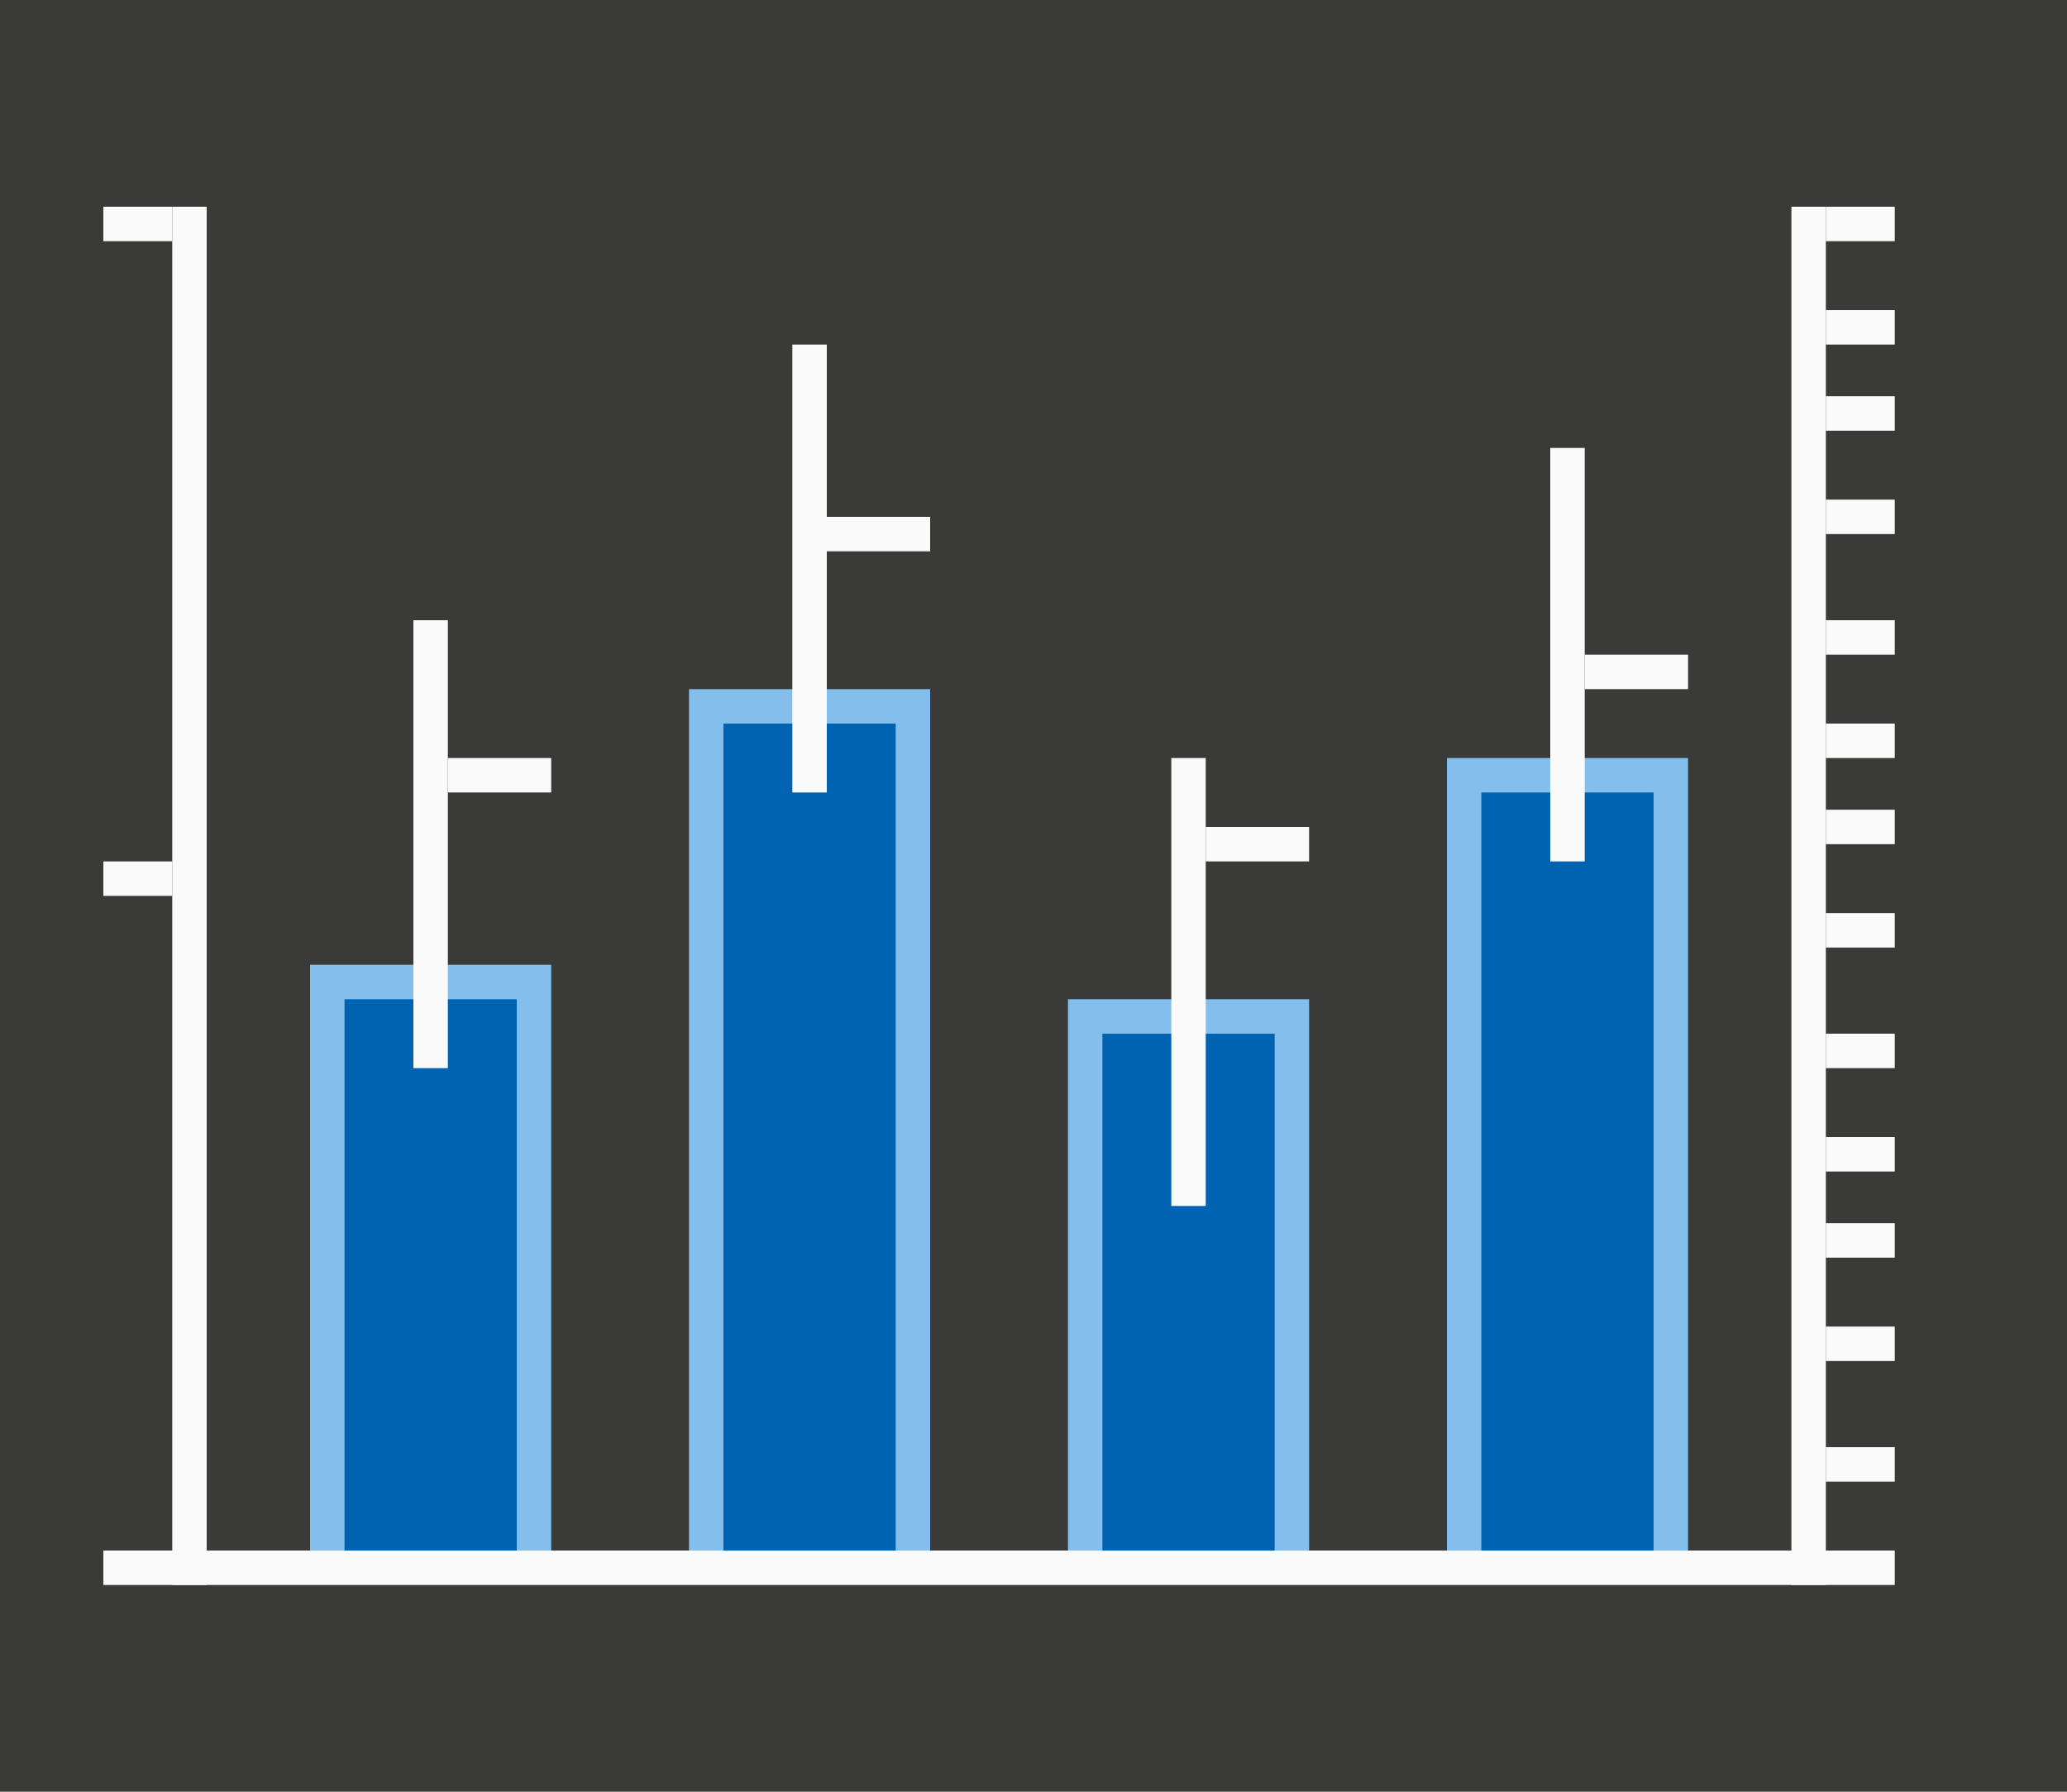
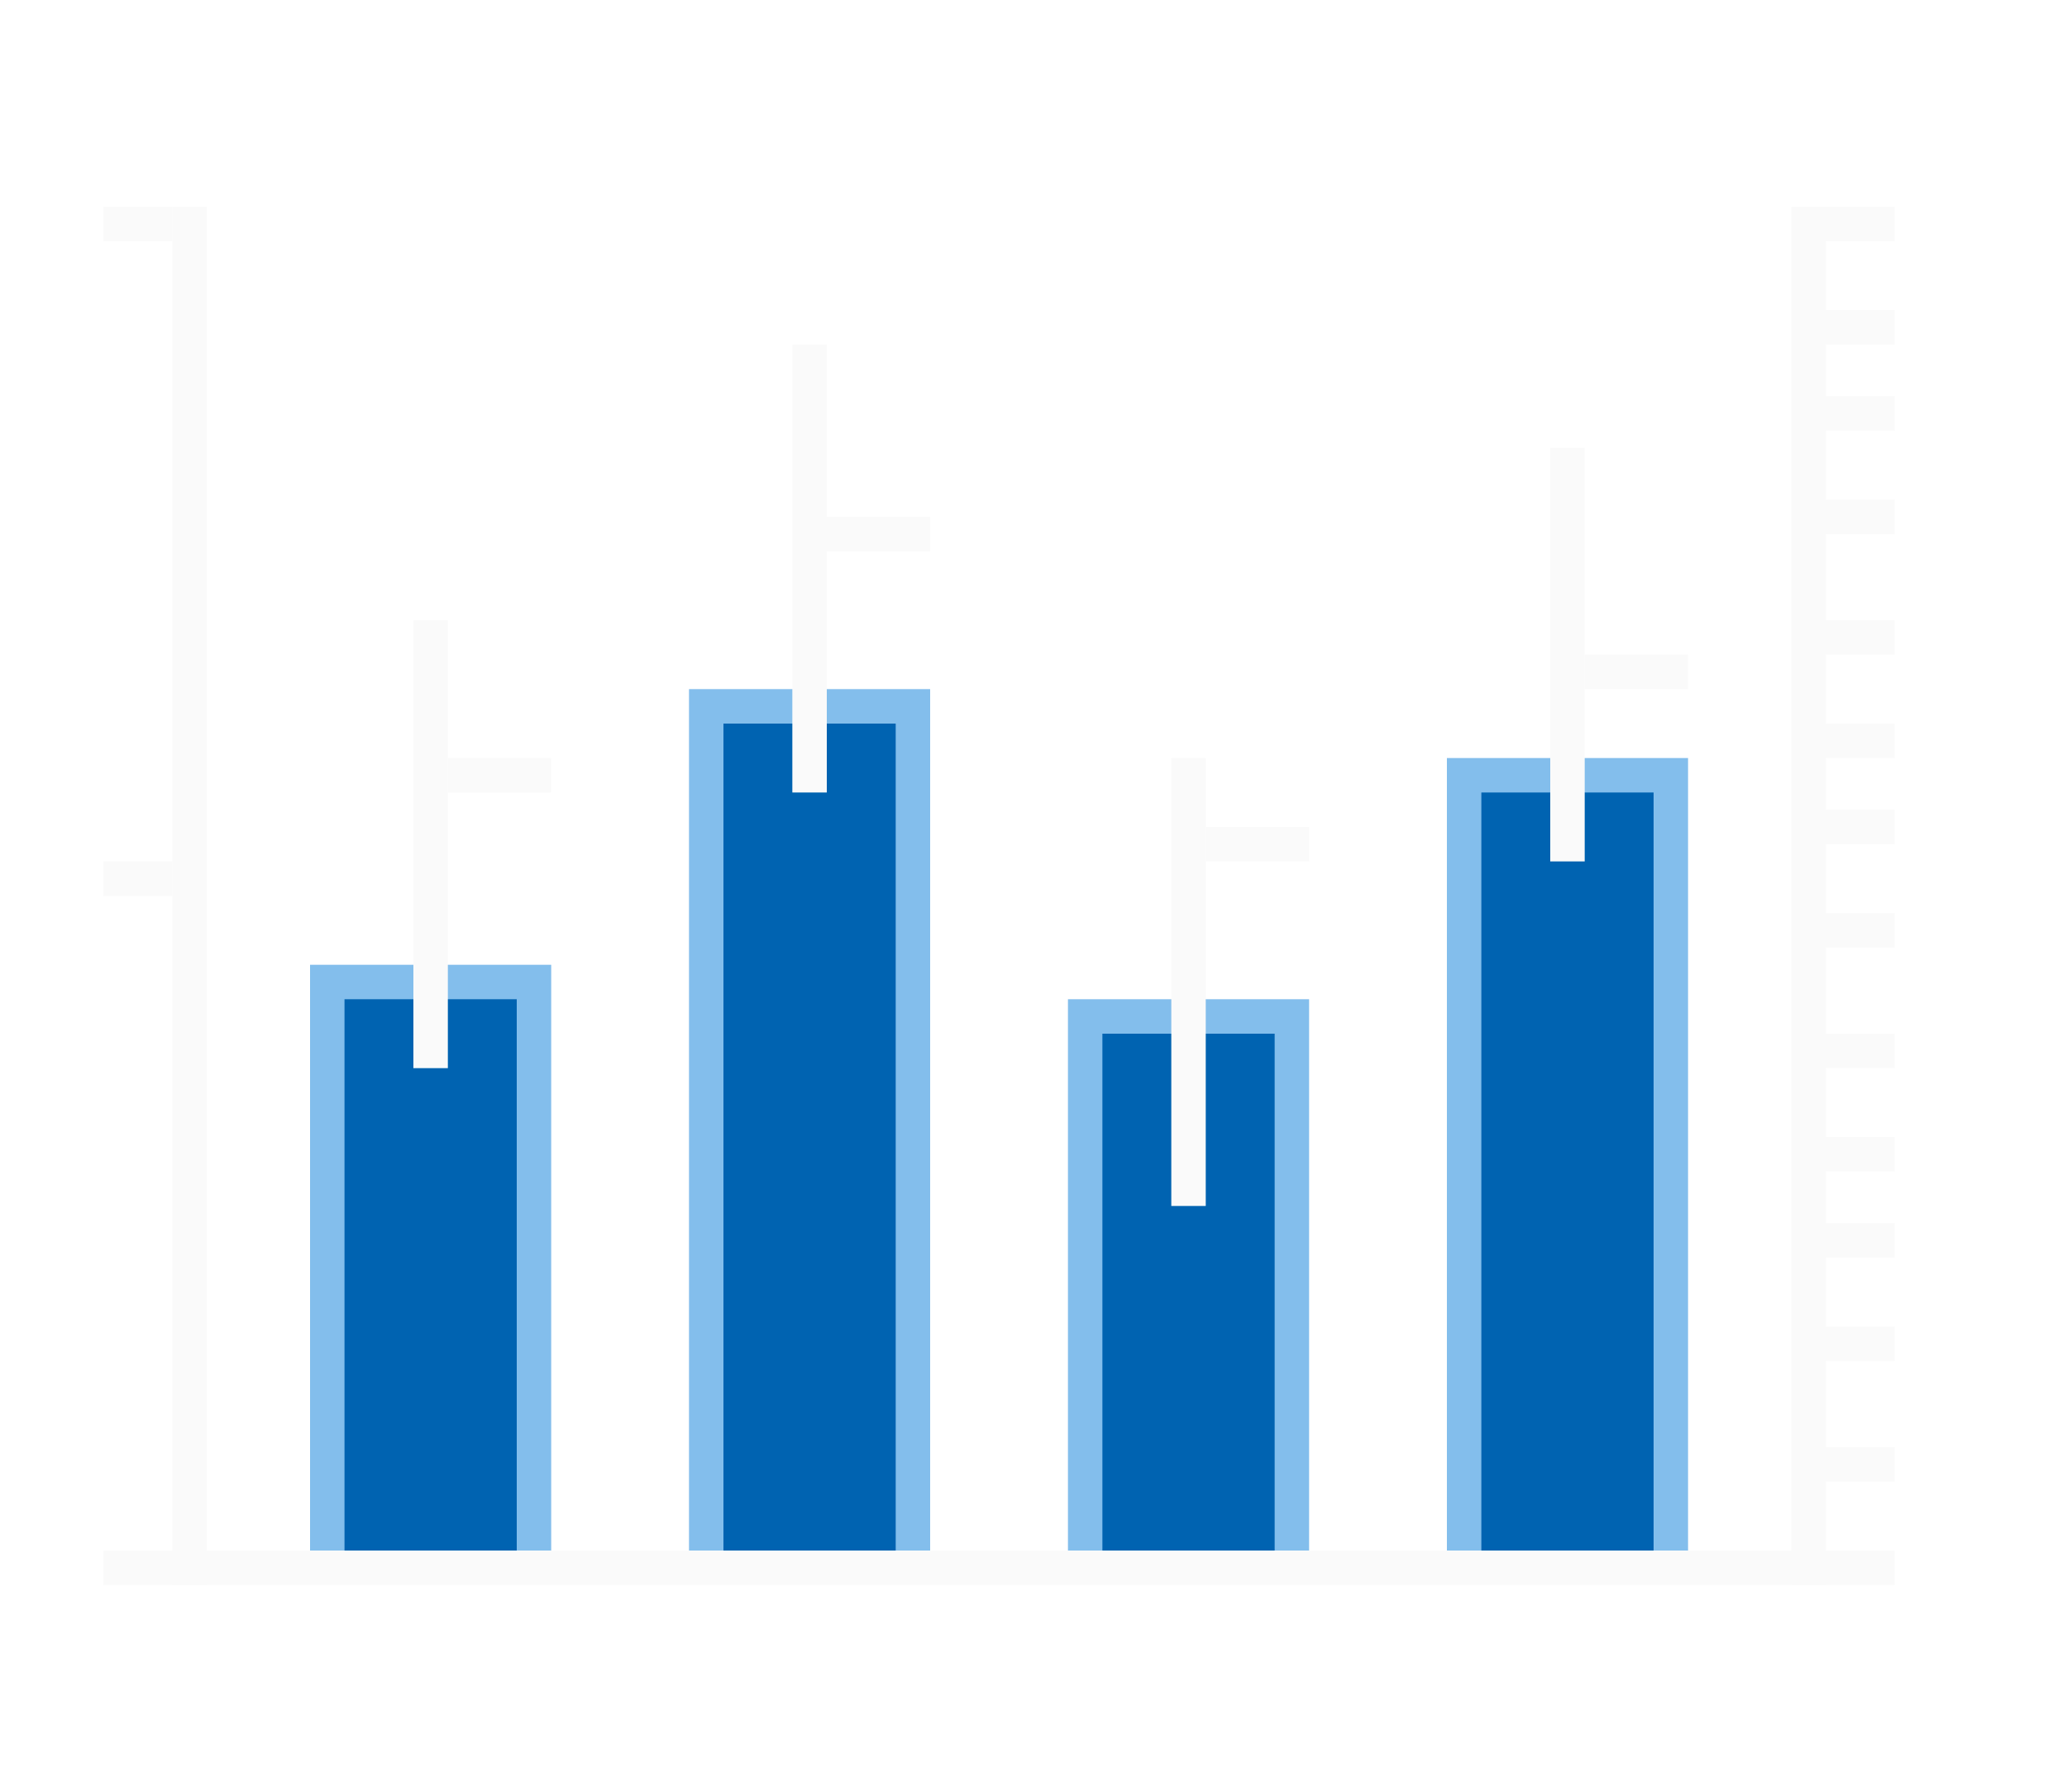
<svg xmlns="http://www.w3.org/2000/svg" height="52" viewBox="0 0 60 52" width="60">
-   <path d="m0 0h60v52h-60z" fill="#3a3a38" />
  <g fill="#83beec">
    <path d="m9 28h7v17h-7z" stroke-width=".7" />
    <path d="m20 20h7v25h-7z" stroke-width=".882" />
    <path d="m31 29h7v16h-7z" stroke-width=".644" />
    <path d="m42 22h7v23h-7z" stroke-width=".923" />
  </g>
  <g fill="#fafafa">
    <path d="m3 45h52v1h-52z" />
    <path d="m5 6h1v40h-1z" stroke-width=".933" />
    <path d="m13 22h3v1h-3z" stroke-width=".447" />
  </g>
  <path d="m10 29h5v16h-5z" fill="#0063b1" stroke-width=".574" />
  <g fill="#fafafa">
    <path d="m12 18h1v13h-1z" stroke-width="1.202" />
    <path d="m3 6h2v1h-2z" />
    <path d="m3 25h2v1h-2z" />
  </g>
  <path d="m21 21h5v24h-5z" fill="#0063b1" stroke-width=".73" />
  <path d="m24 15h3v1h-3z" fill="#fafafa" stroke-width=".447" />
  <path d="m23 10h1v13h-1z" fill="#fafafa" stroke-width="1.202" />
  <path d="m32 30h5v15h-5z" fill="#0063b1" stroke-width=".527" />
  <path d="m35 24h3v1h-3z" fill="#fafafa" stroke-width=".447" />
  <path d="m34 22h1v13h-1z" fill="#fafafa" stroke-width="1.202" />
  <path d="m43 23h5v22h-5z" fill="#0063b1" stroke-width=".763" />
  <g fill="#fafafa">
    <path d="m46 19h3v1h-3z" stroke-width=".507" />
    <path d="m45 13h1v12h-1z" stroke-width="1.255" />
    <path d="m53 6h-1v40h1z" stroke-width=".933" />
    <path d="m55 6h-2v1h2z" />
    <path d="m55 9h-2v1h2z" />
    <path d="m55 11.5h-2v1h2z" />
    <path d="m55 14.5h-2v1h2z" />
    <path d="m55 18h-2v1h2z" />
    <path d="m55 21h-2v1h2z" />
    <path d="m55 23.5h-2v1h2z" />
    <path d="m55 26.5h-2v1h2z" />
    <path d="m55 30h-2v1h2z" />
    <path d="m55 33h-2v1h2z" />
    <path d="m55 35.5h-2v1h2z" />
    <path d="m55 38.5h-2v1h2z" />
    <path d="m55 42h-2v1h2z" />
  </g>
</svg>
